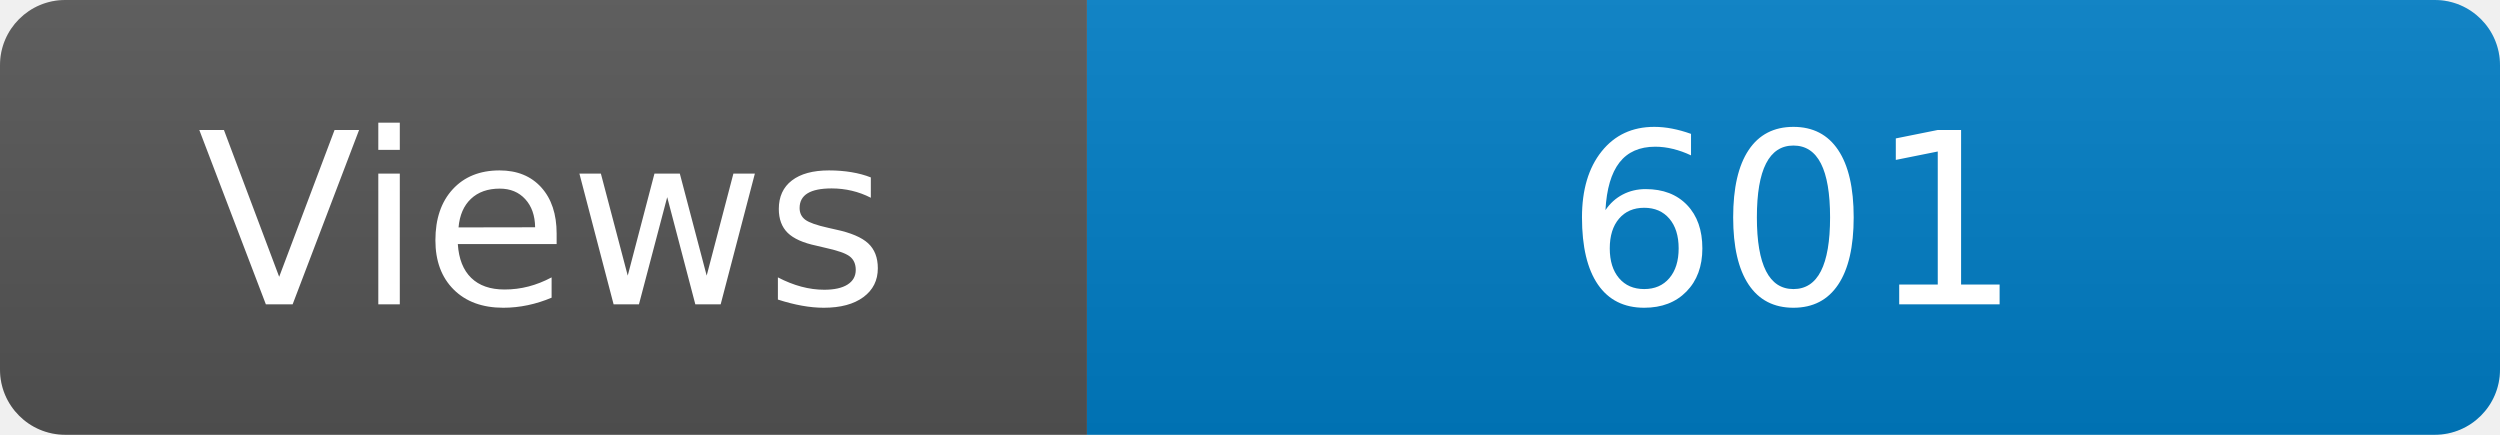
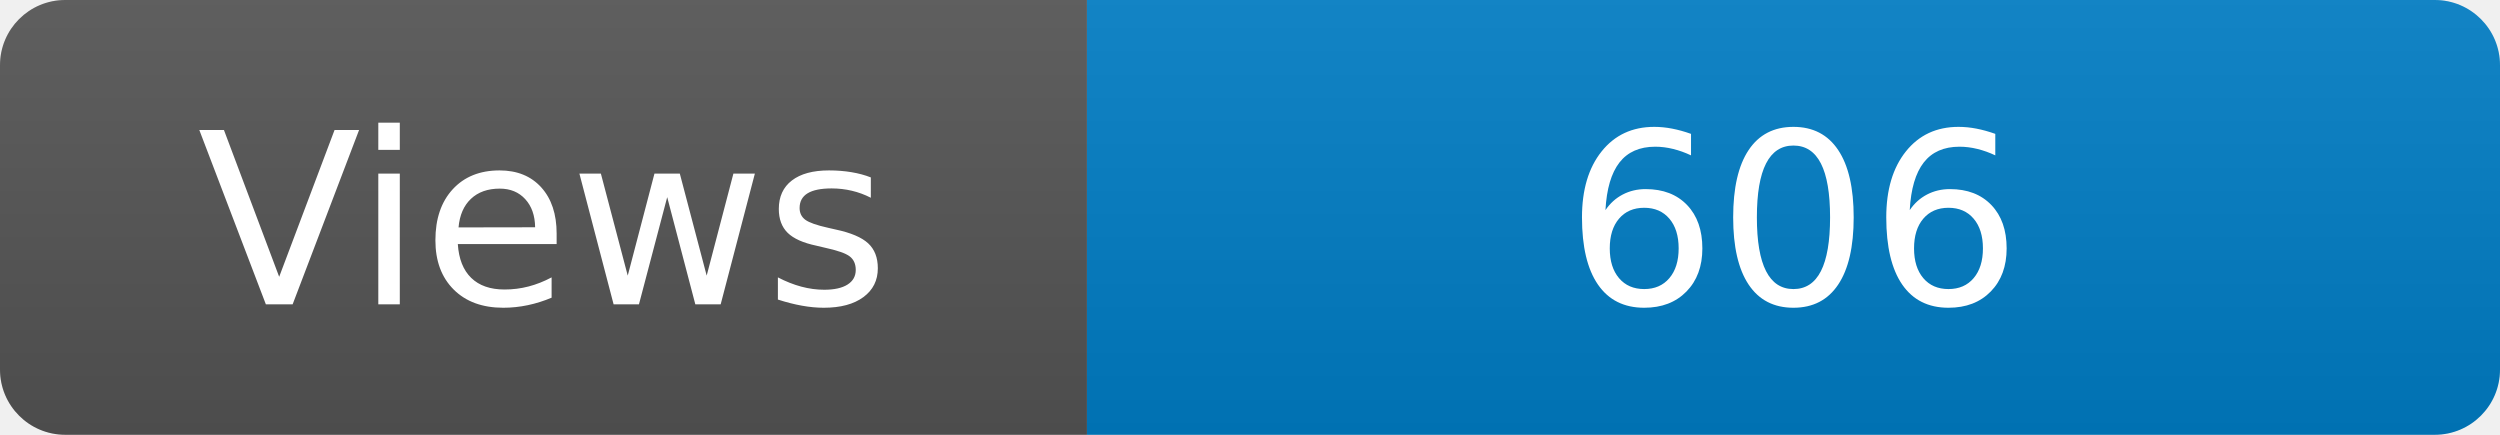
<svg xmlns="http://www.w3.org/2000/svg" width="115" height="20" role="img" aria-label="Maintained?: yes">
  <linearGradient id="s" x2="0" y2="100%">
    <stop offset="0" stop-color="#bbb" stop-opacity=".1" />
    <stop offset="1" stop-opacity=".1" />
  </linearGradient>
  <clipPath id="r">
    <rect width="115" height="20" rx="3" fill="#fff" />
  </clipPath>
  <g clip-path="url(#r)">
    <rect width="50" height="20" fill="#555" />
    <rect x="50" width="160" height="20" fill="#007ec6" />
    <rect width="115" height="20" fill="url(#s)" />
  </g>
  <g fill="#fff" text-anchor="middle" font-family="Verdana,Geneva,DejaVu Sans,sans-serif" font-size="110">
    <text x="250" y="140" transform="scale(.1)" fill="#fff">Views</text>
-     <text x="825" y="140" transform="scale(.1)" fill="#fff">601</text>
+     <text x="825" y="140" transform="scale(.1)" fill="#fff">606</text>
  </g>
</svg>
